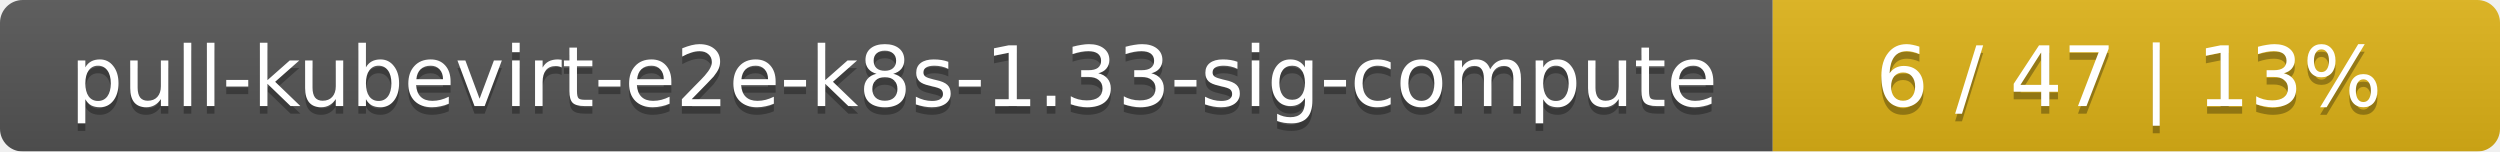
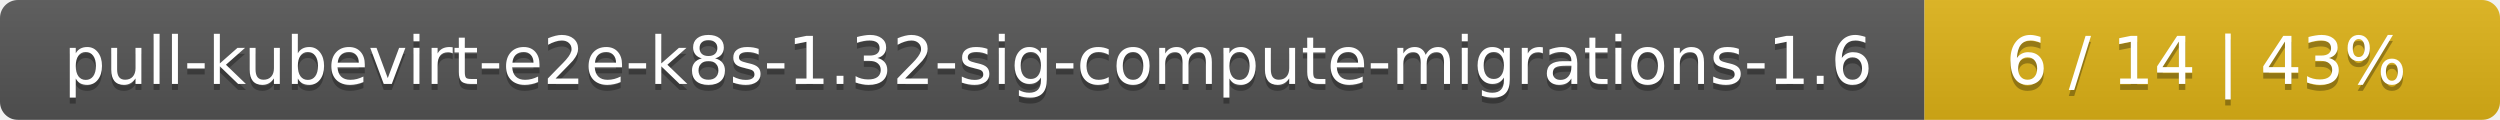
- <svg xmlns="http://www.w3.org/2000/svg" width="330" height="20">
+ <svg xmlns="http://www.w3.org/2000/svg" width="417" height="20">
  <linearGradient id="smooth" x2="0" y2="100%">
    <stop offset="0" stop-color="#bbb" stop-opacity=".1" />
    <stop offset="1" stop-opacity=".1" />
  </linearGradient>
  <mask id="round">
-     <rect width="330" height="20" rx="3" fill="#fff" />
+     <rect width="417" height="20" rx="3" fill="#fff" />
  </mask>
  <g mask="url(#round)">
-     <rect width="234" height="20" fill="#555" />
-     <rect x="234" width="96" height="20" fill="#dfb317" />
-     <rect width="330" height="20" fill="url(#smooth)" />
+     <rect width="321" height="20" fill="#555" />
+     <rect x="321" width="96" height="20" fill="#dfb317" />
+     <rect width="417" height="20" fill="url(#smooth)" />
  </g>
  <g fill="#fff" text-anchor="middle" font-family="DejaVu Sans,Verdana,Geneva,sans-serif" font-size="11">
-     <text x="118" y="15" fill="#010101" fill-opacity=".3">pull-kubevirt-e2e-k8s-1.33-sig-compute</text>
-     <text x="118" y="14">pull-kubevirt-e2e-k8s-1.33-sig-compute</text>
-     <text x="281" y="15" fill="#010101" fill-opacity=".3">6 / 47    |    13%</text>
-     <text x="281" y="14">6 / 47    |    13%</text>
+     <text x="161.5" y="15" fill="#010101" fill-opacity=".3">pull-kubevirt-e2e-k8s-1.32-sig-compute-migrations-1.6</text>
+     <text x="161.5" y="14">pull-kubevirt-e2e-k8s-1.32-sig-compute-migrations-1.6</text>
+     <text x="368" y="15" fill="#010101" fill-opacity=".3">6 / 14    |    43%</text>
+     <text x="368" y="14">6 / 14    |    43%</text>
  </g>
</svg>
